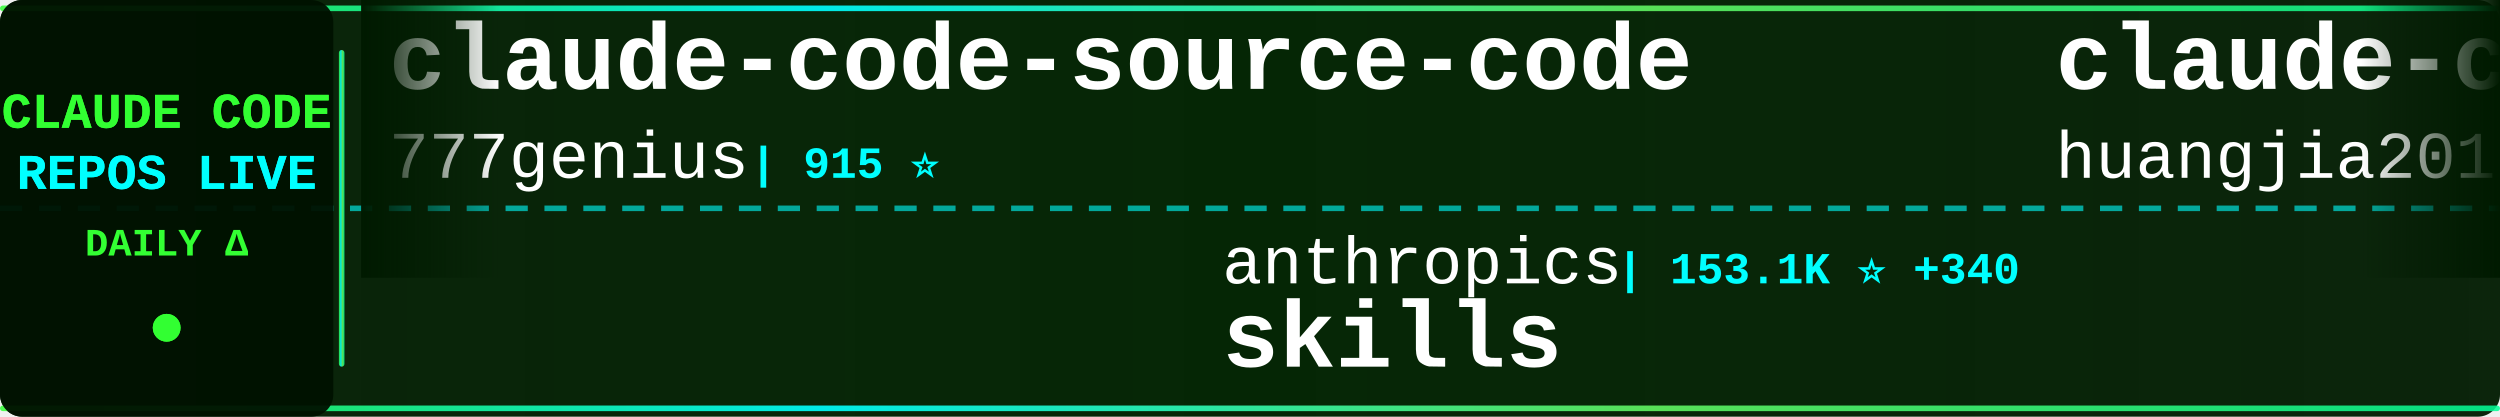
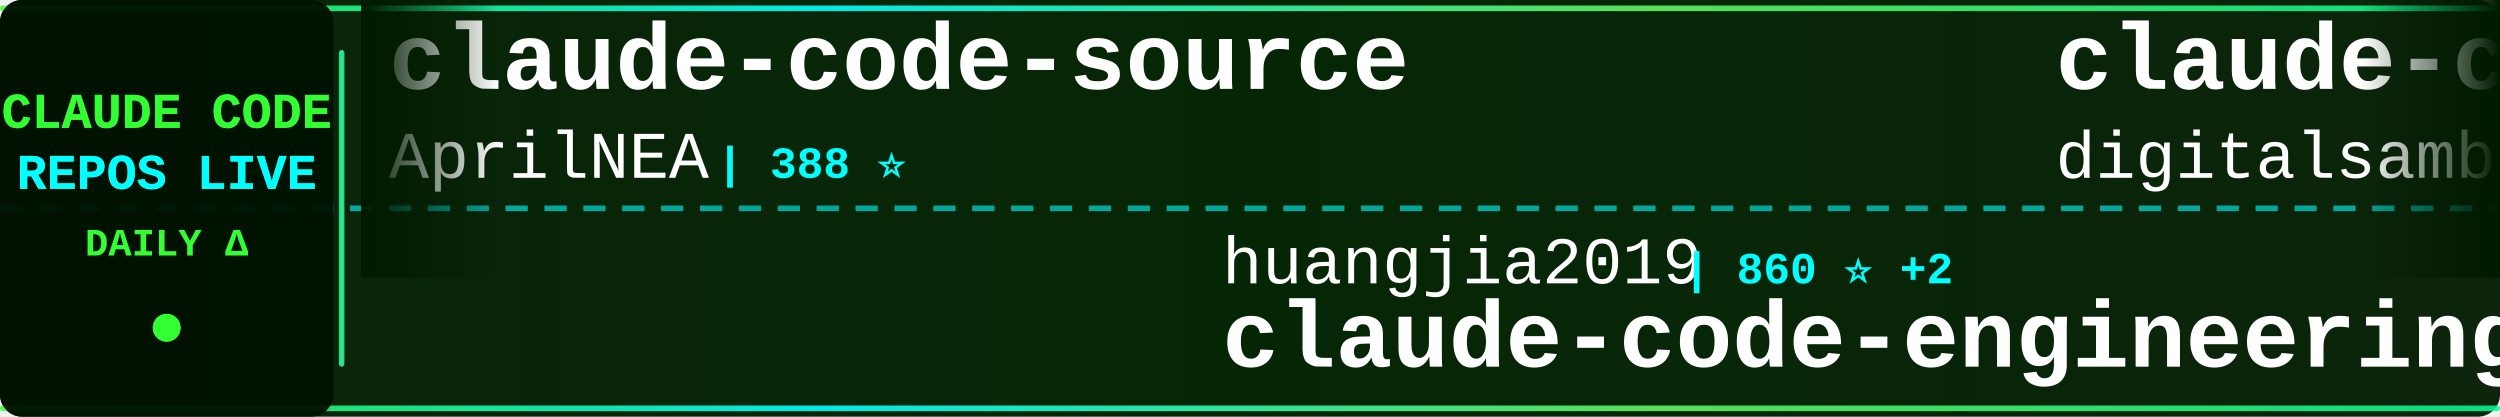
<svg xmlns="http://www.w3.org/2000/svg" width="900" height="150">
  <defs>
    <linearGradient id="tickerBg" x1="0%" y1="0%" x2="100%" y2="0%">
      <stop offset="0%" style="stop-color:#001a00;stop-opacity:0.95" />
      <stop offset="50%" style="stop-color:#002200;stop-opacity:0.98" />
      <stop offset="100%" style="stop-color:#001a00;stop-opacity:0.95" />
    </linearGradient>
    <linearGradient id="borderGrad" x1="0%" y1="0%" x2="100%" y2="0%">
      <stop offset="0%" style="stop-color:#33ff33;stop-opacity:0.85">
        <animate attributeName="stop-opacity" values="0.85;1;0.85" dur="2s" repeatCount="indefinite" />
      </stop>
      <stop offset="33%" style="stop-color:#00ffff;stop-opacity:0.9">
        <animate attributeName="stop-opacity" values="0.9;1;0.9" dur="2.2s" repeatCount="indefinite" />
      </stop>
      <stop offset="66%" style="stop-color:#66ff66;stop-opacity:0.85">
        <animate attributeName="stop-opacity" values="0.85;1;0.85" dur="1.8s" repeatCount="indefinite" />
      </stop>
      <stop offset="100%" style="stop-color:#00ff99;stop-opacity:0.85">
        <animate attributeName="stop-opacity" values="0.85;1;0.85" dur="2s" repeatCount="indefinite" />
      </stop>
    </linearGradient>
    <filter id="textGlow">
      <feGaussianBlur stdDeviation="0.1" result="coloredBlur" />
      <feMerge>
        <feMergeNode in="coloredBlur" />
        <feMergeNode in="SourceGraphic" />
      </feMerge>
    </filter>
    <filter id="metricGlow">
      <feGaussianBlur stdDeviation="0.2" result="coloredBlur" />
      <feMerge>
        <feMergeNode in="coloredBlur" />
        <feMergeNode in="SourceGraphic" />
      </feMerge>
    </filter>
    <linearGradient id="leftFade" x1="0%" y1="0%" x2="100%" y2="0%">
      <stop offset="0%" style="stop-color:#001a00;stop-opacity:1" />
      <stop offset="100%" style="stop-color:#001a00;stop-opacity:0" />
    </linearGradient>
    <linearGradient id="rightFade" x1="0%" y1="0%" x2="100%" y2="0%">
      <stop offset="0%" style="stop-color:#001a00;stop-opacity:0" />
      <stop offset="100%" style="stop-color:#001a00;stop-opacity:1" />
    </linearGradient>
  </defs>
  <rect width="900" height="150" fill="url(#tickerBg)" rx="8" />
  <rect x="0" y="2" width="900" height="2" fill="url(#borderGrad)" rx="1" />
  <rect x="0" y="146" width="900" height="2" fill="url(#borderGrad)" rx="1" />
  <line x1="0" y1="75" x2="900" y2="75" stroke="#00ffff" stroke-width="2" stroke-dasharray="8 6" opacity="0.6" />
  <rect x="0" y="0" width="120" height="150" fill="#001100" opacity="0.95" rx="8" />
  <text x="60" y="46" font-family="'Courier New', monospace" font-size="18" font-weight="bold" fill="#33ff33" text-anchor="middle" filter="url(#textGlow)">
    CLAUDE CODE
  </text>
  <text x="60" y="68" font-family="'Courier New', monospace" font-size="18" font-weight="bold" fill="#00ffff" text-anchor="middle" filter="url(#textGlow)">
    REPOS LIVE
  </text>
  <text x="60" y="92" font-family="'Courier New', monospace" font-size="14" font-weight="bold" fill="#33ff33" text-anchor="middle">
    DAILY Δ
  </text>
  <circle cx="60" cy="118" r="5" fill="#33ff33" filter="url(#metricGlow)">
    <animate attributeName="r" values="4;6;4" dur="1.5s" repeatCount="indefinite" />
    <animate attributeName="opacity" values="0.6;1;0.6" dur="1.5s" repeatCount="indefinite" />
  </circle>
  <rect x="122" y="18" width="2" height="114" fill="url(#borderGrad)" rx="1" />
  <clipPath id="tickerClip">
    <rect x="130" y="0" width="770" height="150" />
  </clipPath>
  <g clip-path="url(#tickerClip)">
    <g id="tickerItems">
      <animateTransform attributeName="transform" attributeType="XML" type="translate" from="0 0" to="-3000 0" dur="54s" repeatCount="indefinite" />
      <g transform="translate(0, 0)">
-         <text x="140" y="32" font-family="'Courier New', monospace" font-size="34" font-weight="bold" fill="#ffffff">claude-code-source-code</text>
-         <text x="140" y="64" font-family="'Courier New', monospace" font-size="24" font-weight="normal" fill="#ffffff" opacity="1.0">777genius</text>
-         <text x="270" y="64" font-family="'Courier New', monospace" font-size="16" font-weight="bold" fill="#00ffff"> | 915 ⭐</text>
+         <text x="140" y="32" font-family="'Courier New', monospace" font-size="34" font-weight="bold" fill="#ffffff">claude-code-source</text>
+         <text x="140" y="64" font-family="'Courier New', monospace" font-size="24" font-weight="normal" fill="#ffffff" opacity="1.0">AprilNEA</text>
+         <text x="258" y="64" font-family="'Courier New', monospace" font-size="16" font-weight="bold" fill="#00ffff"> | 388 ⭐</text>
      </g>
      <g transform="translate(300, 0)">
-         <text x="140" y="102" font-family="'Courier New', monospace" font-size="24" font-weight="normal" fill="#ffffff" opacity="1.0">anthropics</text>
-         <text x="282" y="102" font-family="'Courier New', monospace" font-size="16" font-weight="bold" fill="#00ffff"> | 153.1K ⭐ +340</text>
-         <text x="140" y="132" font-family="'Courier New', monospace" font-size="34" font-weight="bold" fill="#ffffff">skills</text>
+         <text x="140" y="102" font-family="'Courier New', monospace" font-size="24" font-weight="normal" fill="#ffffff" opacity="1.0">huangjia2019</text>
+         <text x="306" y="102" font-family="'Courier New', monospace" font-size="16" font-weight="bold" fill="#00ffff"> | 860 ⭐ +2</text>
+         <text x="140" y="132" font-family="'Courier New', monospace" font-size="34" font-weight="bold" fill="#ffffff">claude-code-engineering</text>
      </g>
      <g transform="translate(600, 0)">
-         <text x="140" y="32" font-family="'Courier New', monospace" font-size="34" font-weight="bold" fill="#ffffff">claude-code-engineering</text>
-         <text x="140" y="64" font-family="'Courier New', monospace" font-size="24" font-weight="normal" fill="#ffffff" opacity="1.0">huangjia2019</text>
-         <text x="306" y="64" font-family="'Courier New', monospace" font-size="16" font-weight="bold" fill="#00ffff"> | 860 ⭐ +2</text>
+         <text x="140" y="32" font-family="'Courier New', monospace" font-size="34" font-weight="bold" fill="#ffffff">claude-code-video-toolki...</text>
+         <text x="140" y="64" font-family="'Courier New', monospace" font-size="24" font-weight="normal" fill="#ffffff" opacity="1.0">digitalsamba</text>
+         <text x="306" y="64" font-family="'Courier New', monospace" font-size="16" font-weight="bold" fill="#00ffff"> | 1.5K ⭐ +5</text>
      </g>
      <g transform="translate(900, 0)">
-         <text x="140" y="102" font-family="'Courier New', monospace" font-size="24" font-weight="normal" fill="#ffffff" opacity="1.0">Maciek-roboblog</text>
-         <text x="342" y="102" font-family="'Courier New', monospace" font-size="16" font-weight="bold" fill="#00ffff"> | 8.2K ⭐ +5</text>
-         <text x="140" y="132" font-family="'Courier New', monospace" font-size="34" font-weight="bold" fill="#ffffff">Claude-Code-Usage-Monito...</text>
+         <text x="140" y="102" font-family="'Courier New', monospace" font-size="24" font-weight="normal" fill="#ffffff" opacity="1.0">VoltAgent</text>
+         <text x="270" y="102" font-family="'Courier New', monospace" font-size="16" font-weight="bold" fill="#00ffff"> | 22.1K ⭐ +43</text>
+         <text x="140" y="132" font-family="'Courier New', monospace" font-size="34" font-weight="bold" fill="#ffffff">awesome-claude-code-suba...</text>
      </g>
      <g transform="translate(1200, 0)">
-         <text x="140" y="32" font-family="'Courier New', monospace" font-size="34" font-weight="bold" fill="#ffffff">claude-code-security-rev...</text>
-         <text x="140" y="64" font-family="'Courier New', monospace" font-size="24" font-weight="normal" fill="#ffffff" opacity="1.0">anthropics</text>
-         <text x="282" y="64" font-family="'Courier New', monospace" font-size="16" font-weight="bold" fill="#00ffff"> | 5.3K ⭐ +5</text>
+         <text x="140" y="32" font-family="'Courier New', monospace" font-size="34" font-weight="bold" fill="#ffffff">claude-code-source-code-...</text>
+         <text x="140" y="64" font-family="'Courier New', monospace" font-size="24" font-weight="normal" fill="#ffffff" opacity="1.0">ghuntley</text>
+         <text x="258" y="64" font-family="'Courier New', monospace" font-size="16" font-weight="bold" fill="#00ffff"> | 985 ⭐</text>
      </g>
      <g transform="translate(1500, 0)">
-         <text x="140" y="102" font-family="'Courier New', monospace" font-size="24" font-weight="normal" fill="#ffffff" opacity="1.0">AICoderTudou</text>
-         <text x="306" y="102" font-family="'Courier New', monospace" font-size="16" font-weight="bold" fill="#00ffff"> | 500 ⭐</text>
-         <text x="140" y="132" font-family="'Courier New', monospace" font-size="34" font-weight="bold" fill="#ffffff">claude-code-tudou</text>
+         <text x="140" y="102" font-family="'Courier New', monospace" font-size="24" font-weight="normal" fill="#ffffff" opacity="1.0">alejandrobalderas</text>
+         <text x="366" y="102" font-family="'Courier New', monospace" font-size="16" font-weight="bold" fill="#00ffff"> | 2.3K ⭐ +13</text>
+         <text x="140" y="132" font-family="'Courier New', monospace" font-size="34" font-weight="bold" fill="#ffffff">claude-code-from-source</text>
      </g>
      <g transform="translate(1800, 0)">
-         <text x="140" y="32" font-family="'Courier New', monospace" font-size="34" font-weight="bold" fill="#ffffff">claude-code-hub</text>
-         <text x="140" y="64" font-family="'Courier New', monospace" font-size="24" font-weight="normal" fill="#ffffff" opacity="1.0">ding113</text>
-         <text x="246" y="64" font-family="'Courier New', monospace" font-size="16" font-weight="bold" fill="#00ffff"> | 3.1K ⭐ +3</text>
+         <text x="140" y="32" font-family="'Courier New', monospace" font-size="34" font-weight="bold" fill="#ffffff">Open-ClaudeCode</text>
+         <text x="140" y="64" font-family="'Courier New', monospace" font-size="24" font-weight="normal" fill="#ffffff" opacity="1.0">LING71671</text>
+         <text x="270" y="64" font-family="'Courier New', monospace" font-size="16" font-weight="bold" fill="#00ffff"> | 895 ⭐ +2</text>
      </g>
      <g transform="translate(2100, 0)">
-         <text x="140" y="102" font-family="'Courier New', monospace" font-size="24" font-weight="normal" fill="#ffffff" opacity="1.0">JrCx7scC</text>
-         <text x="258" y="102" font-family="'Courier New', monospace" font-size="16" font-weight="bold" fill="#00ffff"> | 370 ⭐</text>
-         <text x="140" y="132" font-family="'Courier New', monospace" font-size="34" font-weight="bold" fill="#ffffff">claude-code-source</text>
+         <text x="140" y="102" font-family="'Courier New', monospace" font-size="24" font-weight="normal" fill="#ffffff" opacity="1.0">wanshuiyin</text>
+         <text x="282" y="102" font-family="'Courier New', monospace" font-size="16" font-weight="bold" fill="#00ffff"> | 12.4K ⭐ +45</text>
+         <text x="140" y="132" font-family="'Courier New', monospace" font-size="34" font-weight="bold" fill="#ffffff">Auto-claude-code-researc...</text>
      </g>
      <g transform="translate(2400, 0)">
-         <text x="140" y="32" font-family="'Courier New', monospace" font-size="34" font-weight="bold" fill="#ffffff">edmunds-claude-code</text>
-         <text x="140" y="64" font-family="'Courier New', monospace" font-size="24" font-weight="normal" fill="#ffffff" opacity="1.0">edmund-io</text>
-         <text x="270" y="64" font-family="'Courier New', monospace" font-size="16" font-weight="bold" fill="#00ffff"> | 1.5K ⭐</text>
+         <text x="140" y="32" font-family="'Courier New', monospace" font-size="34" font-weight="bold" fill="#ffffff">Dive-into-Claude-Code</text>
+         <text x="140" y="64" font-family="'Courier New', monospace" font-size="24" font-weight="normal" fill="#ffffff" opacity="1.0">VILA-Lab</text>
+         <text x="258" y="64" font-family="'Courier New', monospace" font-size="16" font-weight="bold" fill="#00ffff"> | 1.7K ⭐ +4</text>
      </g>
      <g transform="translate(2700, 0)">
-         <text x="140" y="102" font-family="'Courier New', monospace" font-size="24" font-weight="normal" fill="#ffffff" opacity="1.0">ghuntley</text>
-         <text x="258" y="102" font-family="'Courier New', monospace" font-size="16" font-weight="bold" fill="#00ffff"> | 985 ⭐</text>
-         <text x="140" y="132" font-family="'Courier New', monospace" font-size="34" font-weight="bold" fill="#ffffff">claude-code-source-code-...</text>
+         <text x="140" y="102" font-family="'Courier New', monospace" font-size="24" font-weight="normal" fill="#ffffff" opacity="1.0">ding113</text>
+         <text x="246" y="102" font-family="'Courier New', monospace" font-size="16" font-weight="bold" fill="#00ffff"> | 3.1K ⭐ +3</text>
+         <text x="140" y="132" font-family="'Courier New', monospace" font-size="34" font-weight="bold" fill="#ffffff">claude-code-hub</text>
      </g>
      <g transform="translate(3000, 0)">
-         <text x="140" y="32" font-family="'Courier New', monospace" font-size="34" font-weight="bold" fill="#ffffff">claude-code-source-code</text>
-         <text x="140" y="64" font-family="'Courier New', monospace" font-size="24" font-weight="normal" fill="#ffffff" opacity="1.0">777genius</text>
-         <text x="270" y="64" font-family="'Courier New', monospace" font-size="16" font-weight="bold" fill="#00ffff"> | 915 ⭐</text>
+         <text x="140" y="32" font-family="'Courier New', monospace" font-size="34" font-weight="bold" fill="#ffffff">claude-code-source</text>
+         <text x="140" y="64" font-family="'Courier New', monospace" font-size="24" font-weight="normal" fill="#ffffff" opacity="1.0">AprilNEA</text>
+         <text x="258" y="64" font-family="'Courier New', monospace" font-size="16" font-weight="bold" fill="#00ffff"> | 388 ⭐</text>
      </g>
      <g transform="translate(3300, 0)">
-         <text x="140" y="102" font-family="'Courier New', monospace" font-size="24" font-weight="normal" fill="#ffffff" opacity="1.0">anthropics</text>
-         <text x="282" y="102" font-family="'Courier New', monospace" font-size="16" font-weight="bold" fill="#00ffff"> | 153.1K ⭐ +340</text>
-         <text x="140" y="132" font-family="'Courier New', monospace" font-size="34" font-weight="bold" fill="#ffffff">skills</text>
+         <text x="140" y="102" font-family="'Courier New', monospace" font-size="24" font-weight="normal" fill="#ffffff" opacity="1.0">huangjia2019</text>
+         <text x="306" y="102" font-family="'Courier New', monospace" font-size="16" font-weight="bold" fill="#00ffff"> | 860 ⭐ +2</text>
+         <text x="140" y="132" font-family="'Courier New', monospace" font-size="34" font-weight="bold" fill="#ffffff">claude-code-engineering</text>
      </g>
      <g transform="translate(3600, 0)">
-         <text x="140" y="32" font-family="'Courier New', monospace" font-size="34" font-weight="bold" fill="#ffffff">claude-code-engineering</text>
-         <text x="140" y="64" font-family="'Courier New', monospace" font-size="24" font-weight="normal" fill="#ffffff" opacity="1.0">huangjia2019</text>
-         <text x="306" y="64" font-family="'Courier New', monospace" font-size="16" font-weight="bold" fill="#00ffff"> | 860 ⭐ +2</text>
+         <text x="140" y="32" font-family="'Courier New', monospace" font-size="34" font-weight="bold" fill="#ffffff">claude-code-video-toolki...</text>
+         <text x="140" y="64" font-family="'Courier New', monospace" font-size="24" font-weight="normal" fill="#ffffff" opacity="1.0">digitalsamba</text>
+         <text x="306" y="64" font-family="'Courier New', monospace" font-size="16" font-weight="bold" fill="#00ffff"> | 1.5K ⭐ +5</text>
      </g>
      <g transform="translate(3900, 0)">
-         <text x="140" y="102" font-family="'Courier New', monospace" font-size="24" font-weight="normal" fill="#ffffff" opacity="1.0">Maciek-roboblog</text>
-         <text x="342" y="102" font-family="'Courier New', monospace" font-size="16" font-weight="bold" fill="#00ffff"> | 8.2K ⭐ +5</text>
-         <text x="140" y="132" font-family="'Courier New', monospace" font-size="34" font-weight="bold" fill="#ffffff">Claude-Code-Usage-Monito...</text>
+         <text x="140" y="102" font-family="'Courier New', monospace" font-size="24" font-weight="normal" fill="#ffffff" opacity="1.0">VoltAgent</text>
+         <text x="270" y="102" font-family="'Courier New', monospace" font-size="16" font-weight="bold" fill="#00ffff"> | 22.1K ⭐ +43</text>
+         <text x="140" y="132" font-family="'Courier New', monospace" font-size="34" font-weight="bold" fill="#ffffff">awesome-claude-code-suba...</text>
      </g>
    </g>
  </g>
  <rect x="130" y="0" width="50" height="100" fill="url(#leftFade)" />
  <rect x="850" y="0" width="50" height="100" fill="url(#rightFade)" />
</svg>
